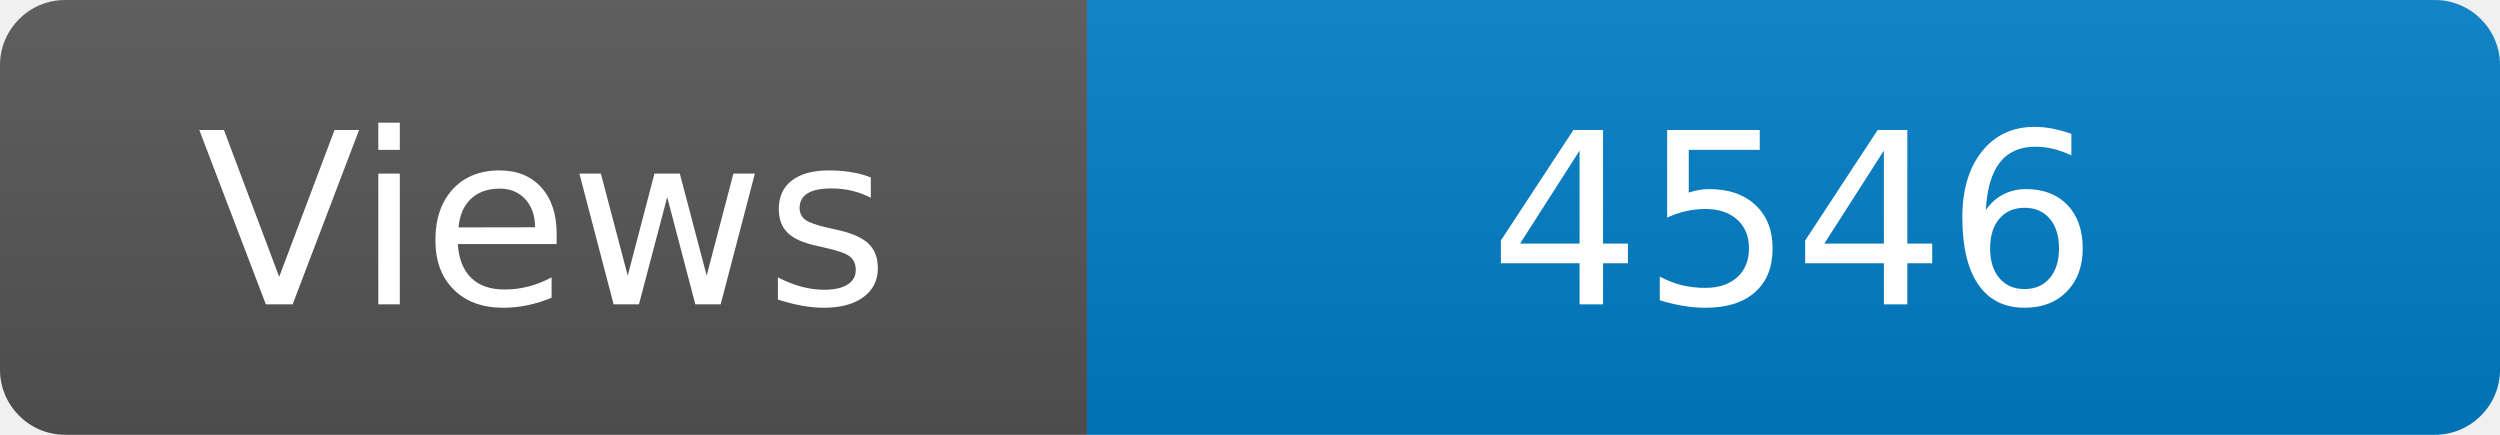
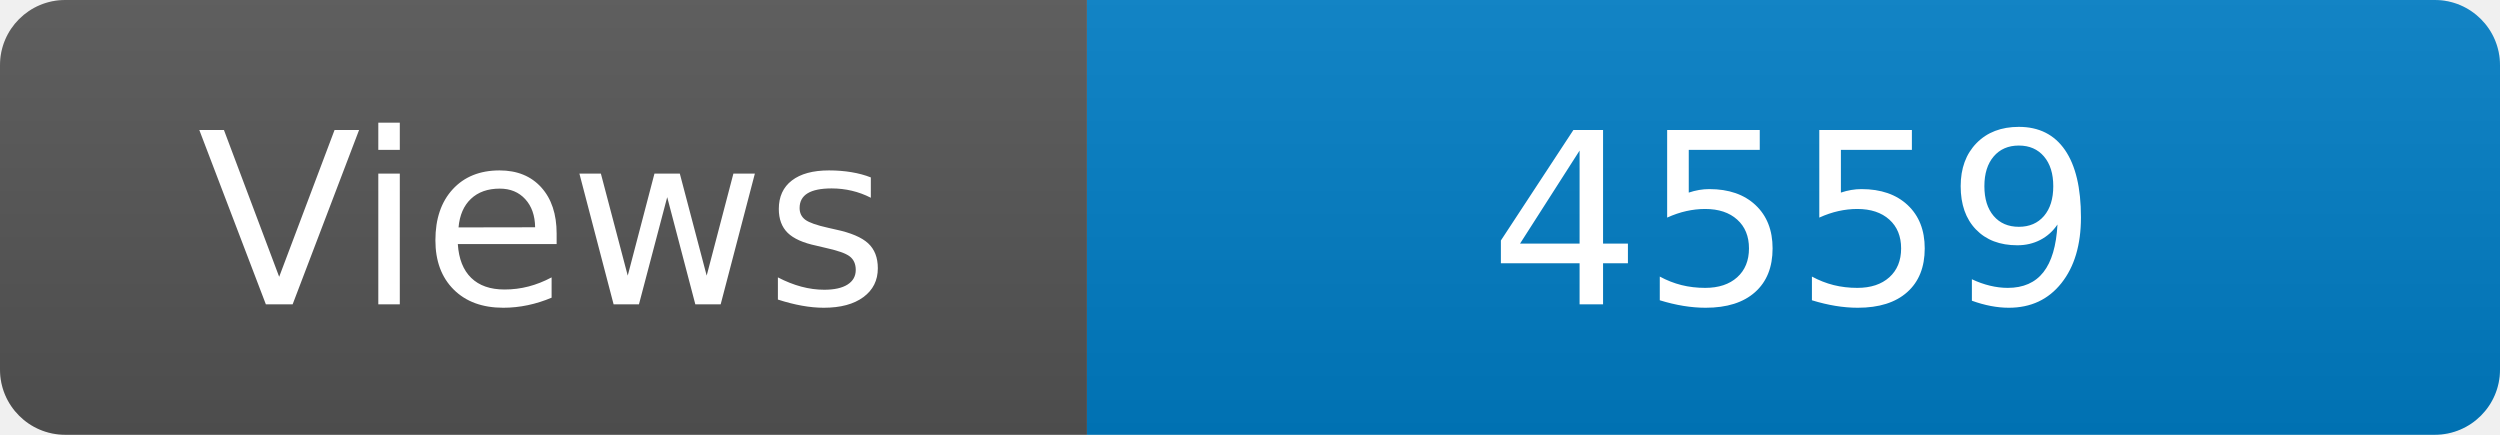
<svg xmlns="http://www.w3.org/2000/svg" width="115" height="20" role="img" aria-label="Maintained?: yes">
  <linearGradient id="s" x2="0" y2="100%">
    <stop offset="0" stop-color="#bbb" stop-opacity=".1" />
    <stop offset="1" stop-opacity=".1" />
  </linearGradient>
  <clipPath id="r">
    <rect width="115" height="20" rx="3" fill="#fff" />
  </clipPath>
  <g clip-path="url(#r)">
    <rect width="50" height="20" fill="#555" />
    <rect x="50" width="160" height="20" fill="#007ec6" />
    <rect width="115" height="20" fill="url(#s)" />
  </g>
  <g fill="#fff" text-anchor="middle" font-family="Verdana,Geneva,DejaVu Sans,sans-serif" font-size="110">
    <text x="250" y="140" transform="scale(.1)" fill="#fff">Views</text>
-     <text x="825" y="140" transform="scale(.1)" fill="#fff">4546</text>
+     <text x="825" y="140" transform="scale(.1)" fill="#fff">4559</text>
  </g>
</svg>
